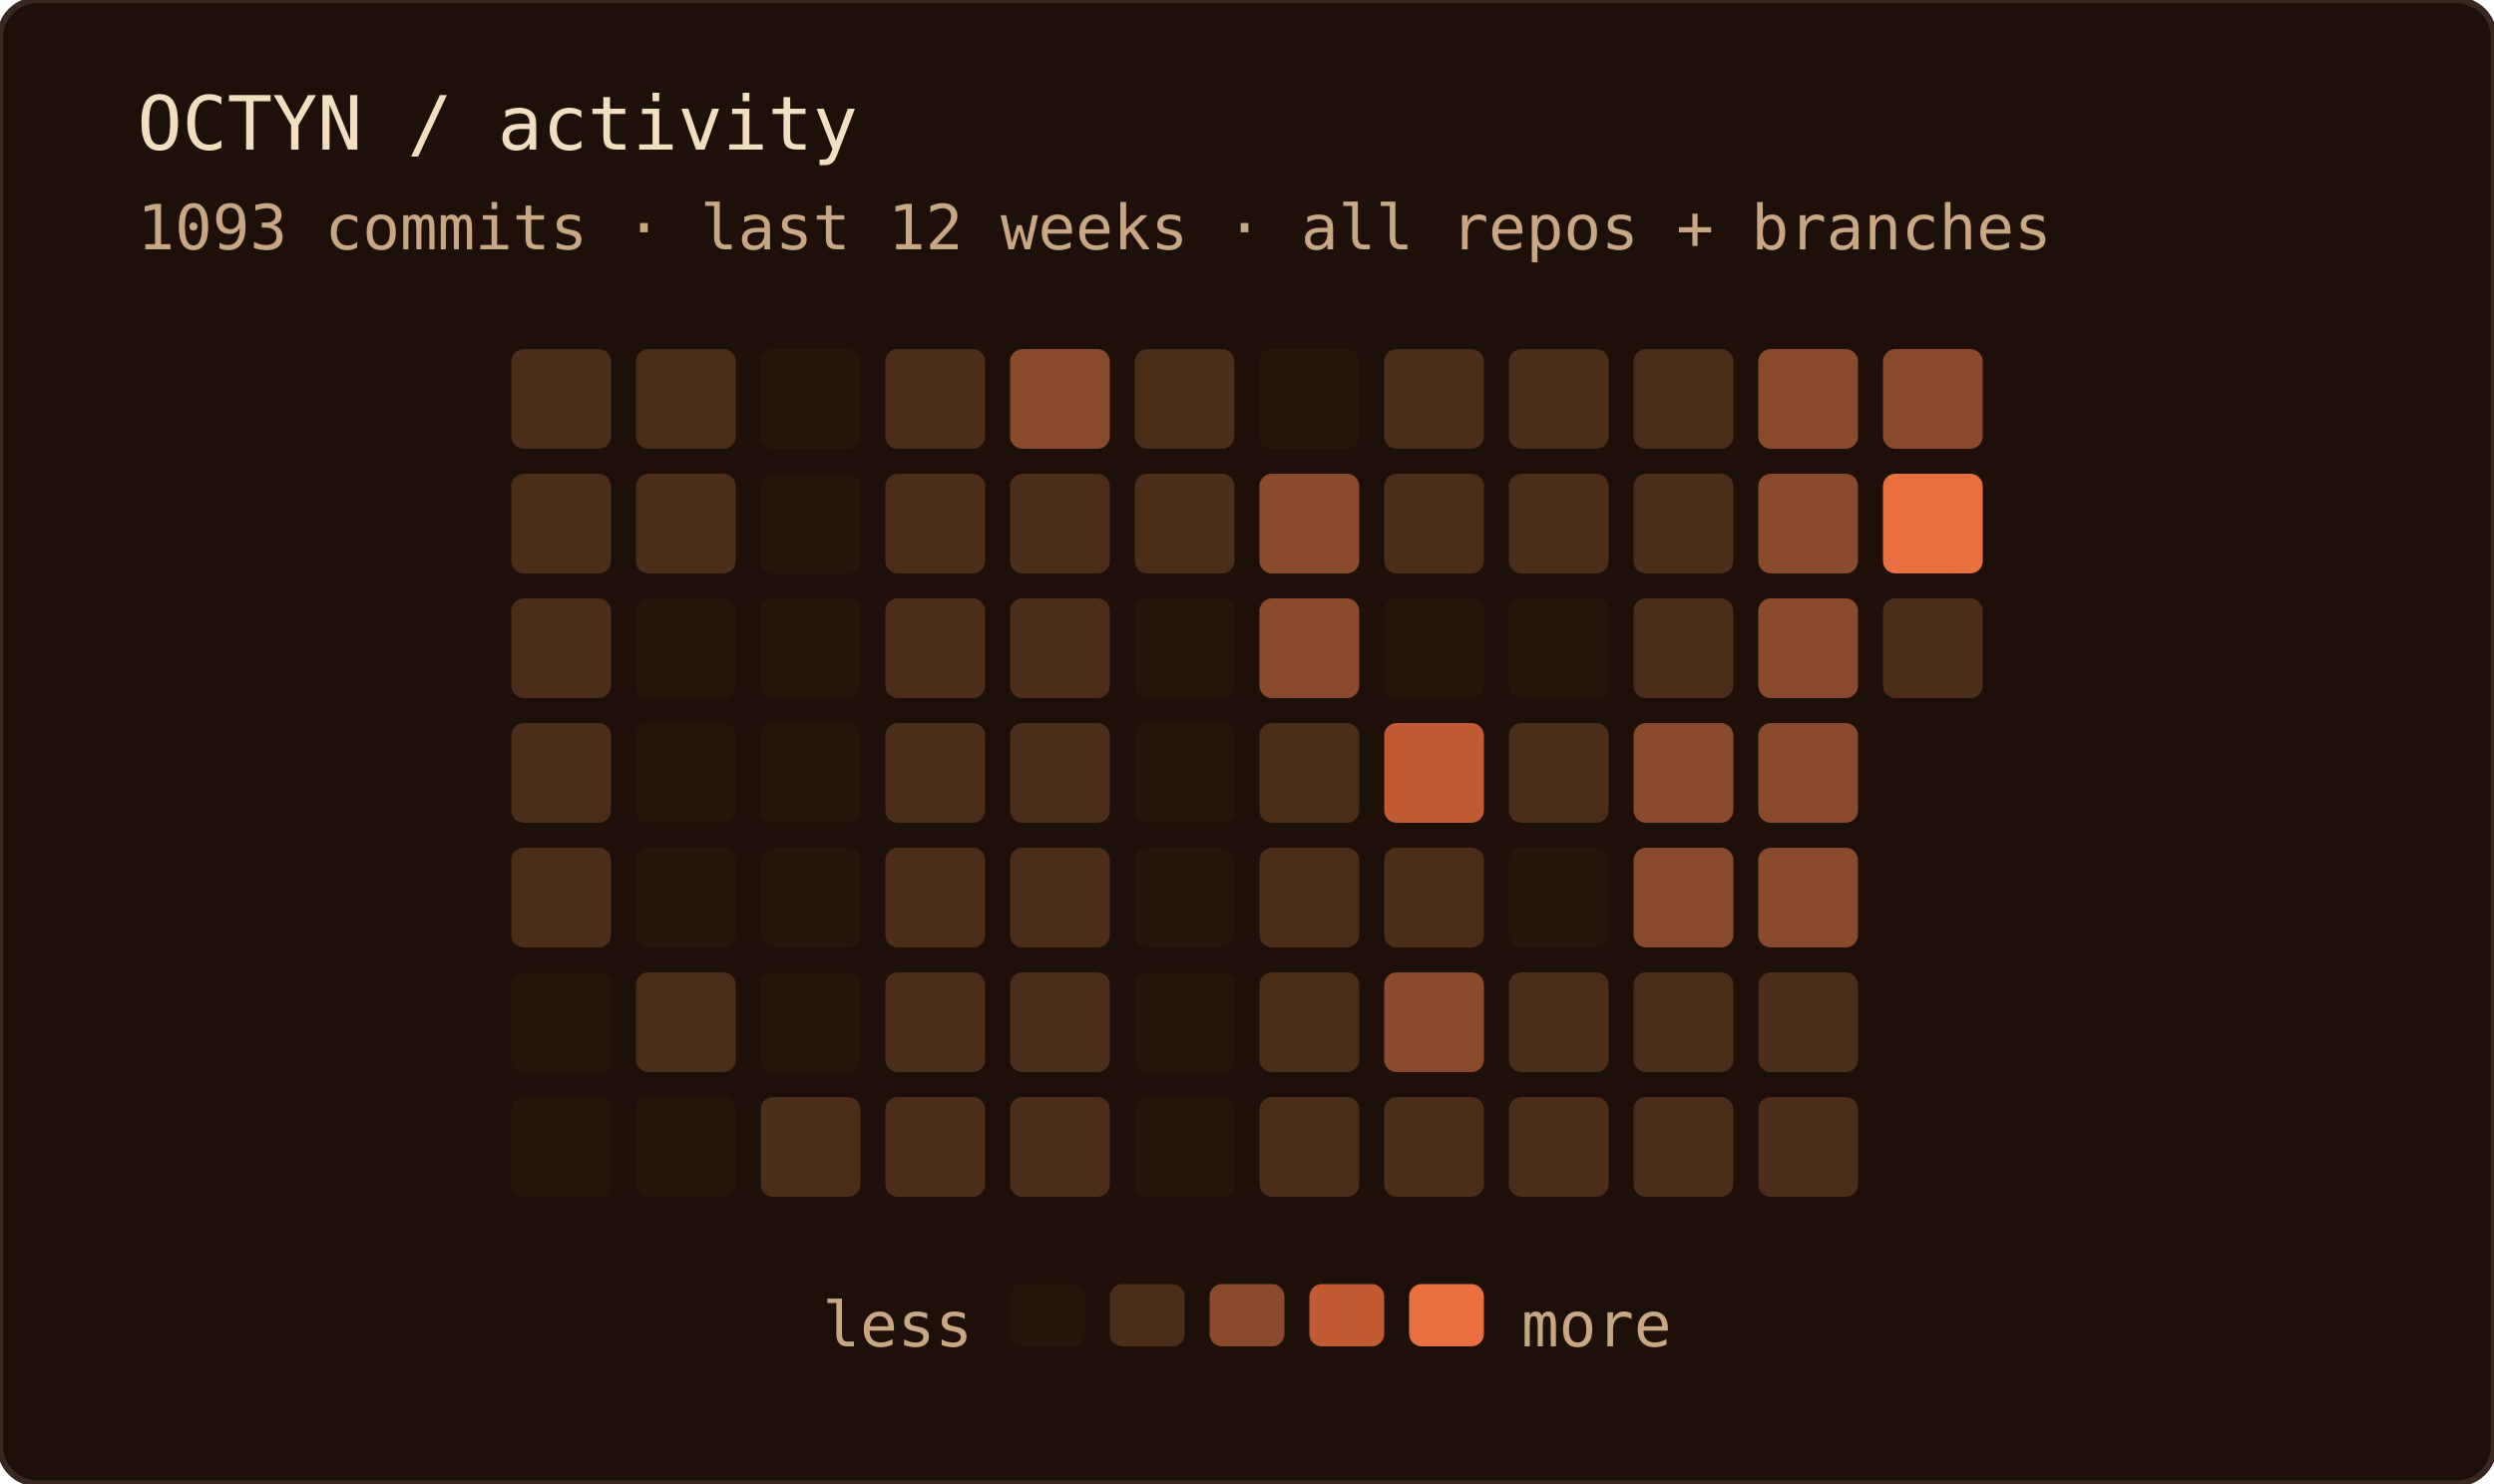
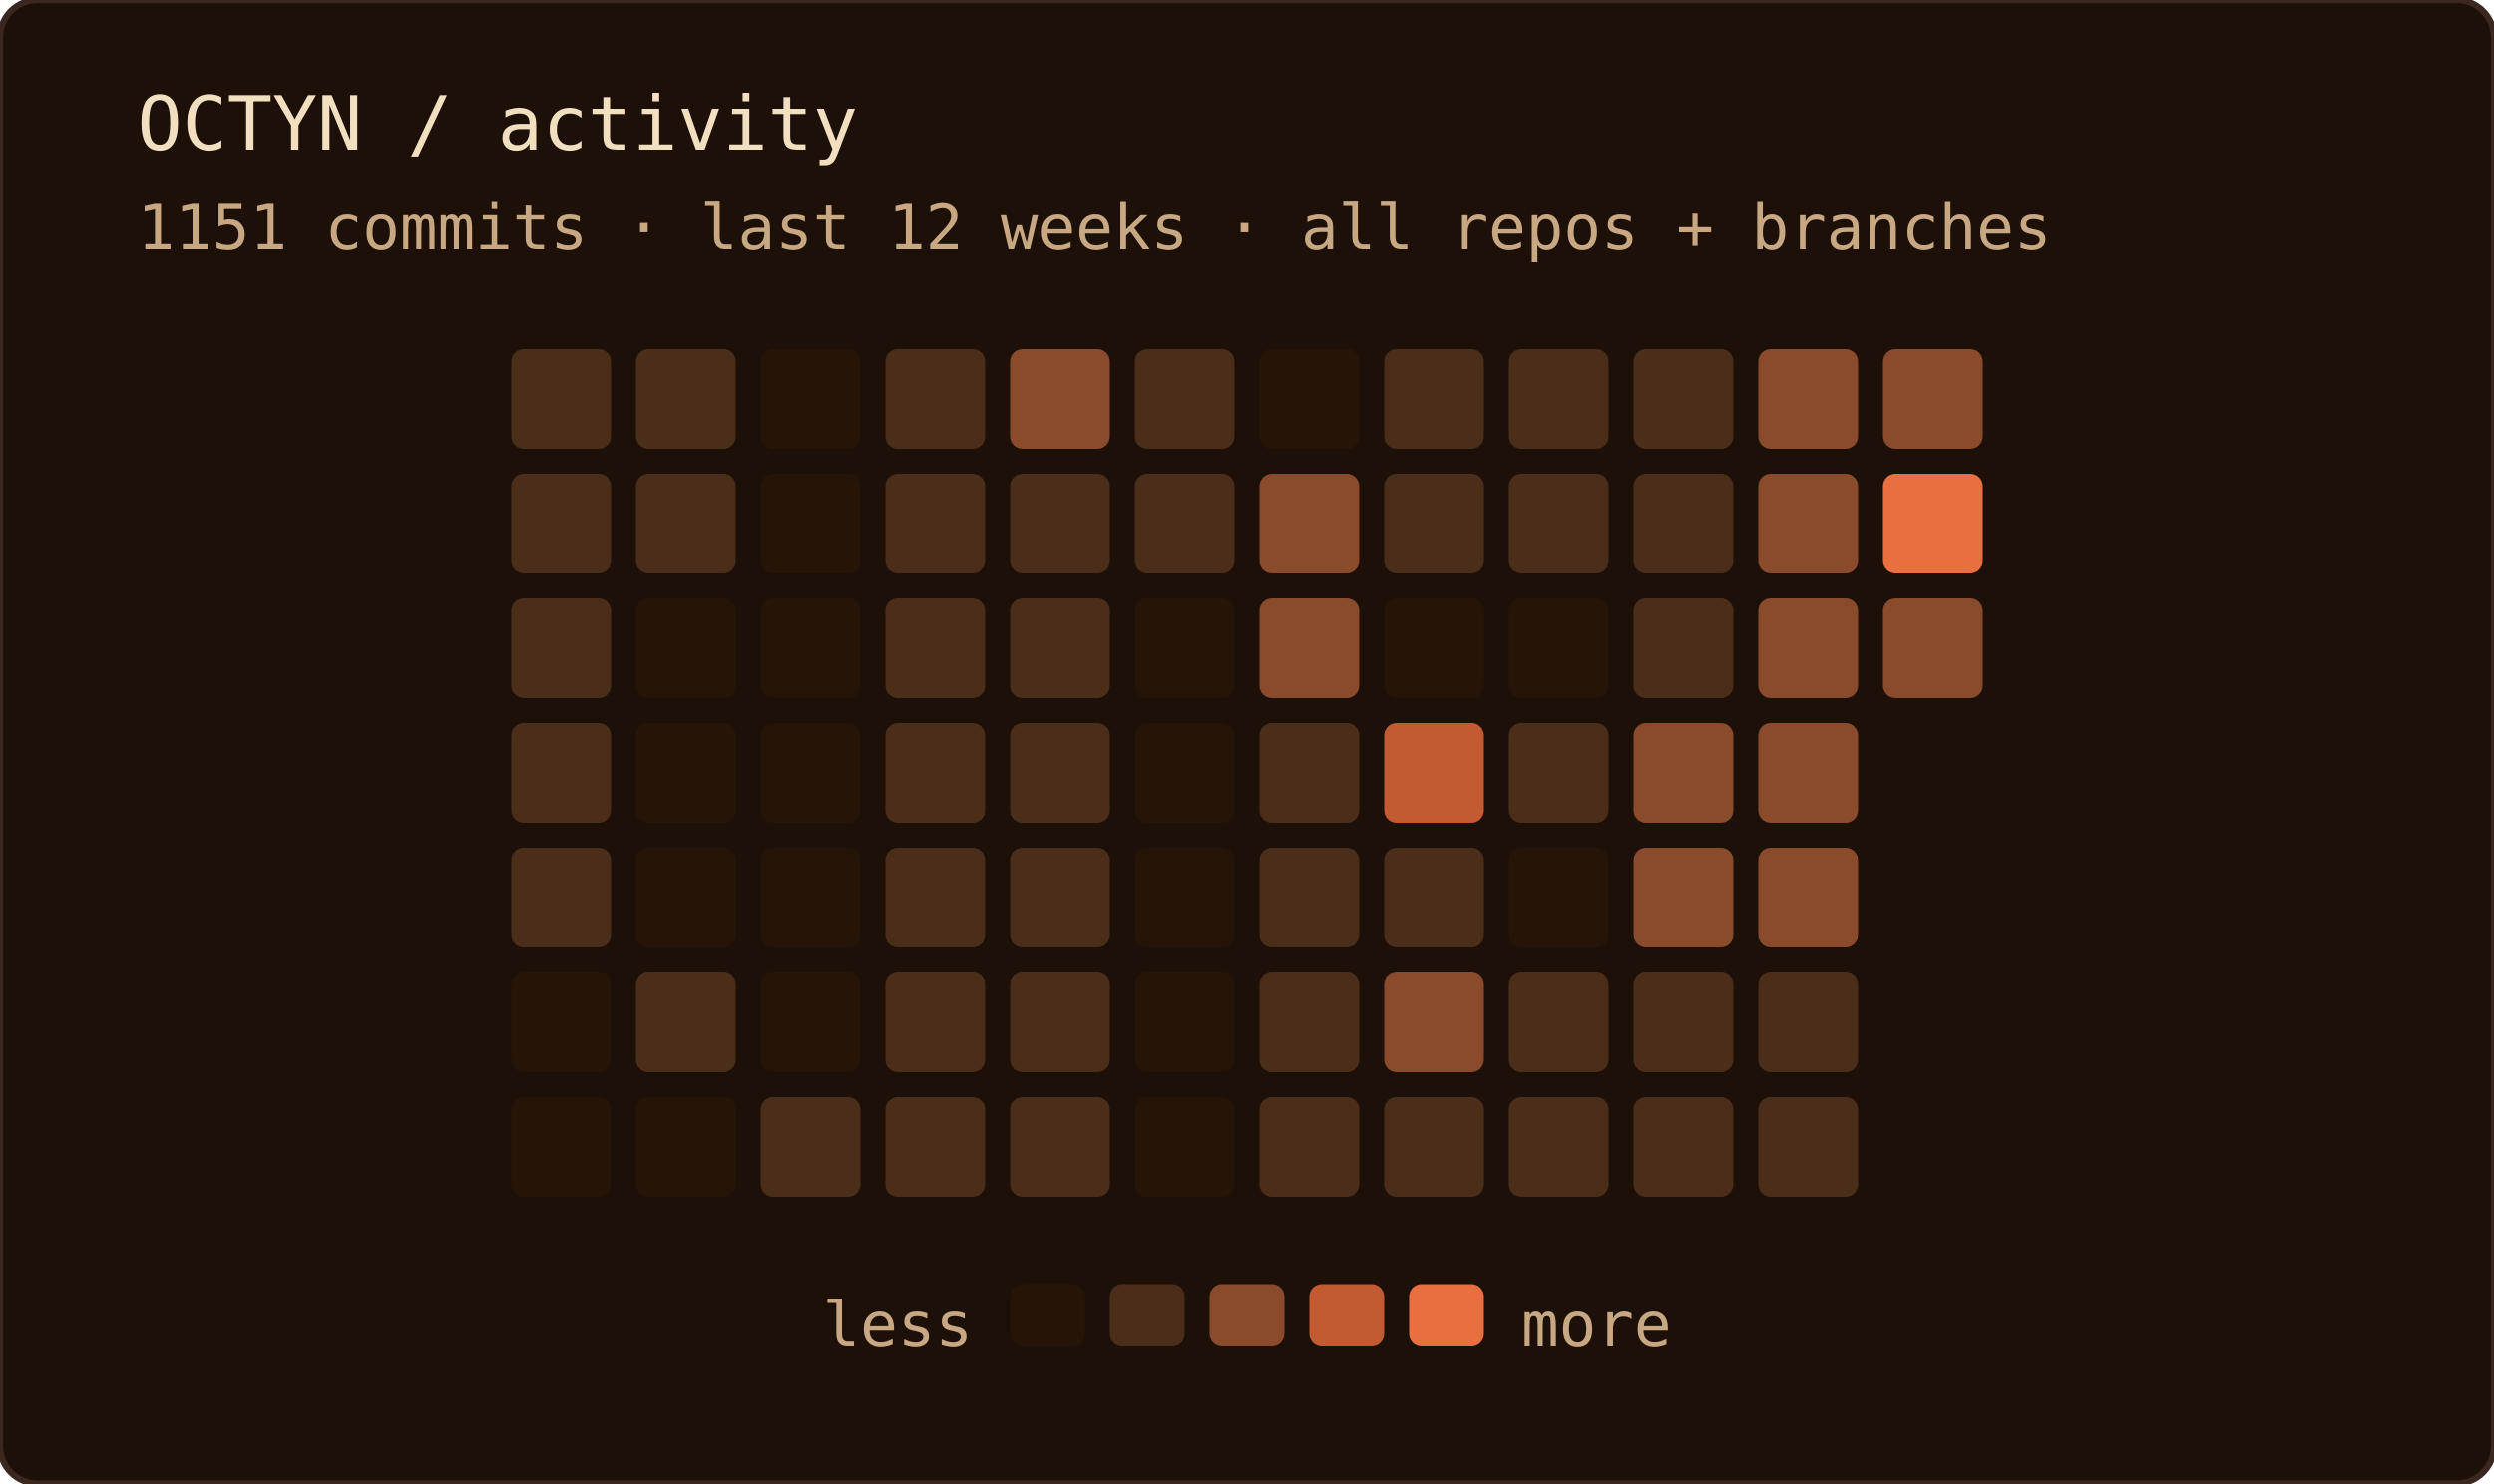
<svg xmlns="http://www.w3.org/2000/svg" width="400" height="238" role="img" aria-label="OCTYN commit activity — last 12 weeks · all repos + branches">
  <rect width="100%" height="100%" rx="6" fill="#1c1008" />
  <rect width="100%" height="100%" rx="6" fill="none" stroke="#3a2820" stroke-width="1" />
  <text x="22" y="24" font-family="'JetBrains Mono', 'Fira Code', ui-monospace, SFMono-Regular, Menlo, monospace" font-size="12" fill="#f2dfc0">OCTYN / activity</text>
-   <text x="22" y="40" font-family="'JetBrains Mono', 'Fira Code', ui-monospace, SFMono-Regular, Menlo, monospace" font-size="10" fill="#c8a882">1093 commits · last 12 weeks · all repos + branches</text>
+   <text x="22" y="40" font-family="'JetBrains Mono', 'Fira Code', ui-monospace, SFMono-Regular, Menlo, monospace" font-size="10" fill="#c8a882">1151 commits · last 12 weeks · all repos + branches</text>
  <rect x="82" y="56" width="16" height="16" rx="2" fill="#4a2e1a" />
  <rect x="82" y="76" width="16" height="16" rx="2" fill="#4a2e1a" />
  <rect x="82" y="96" width="16" height="16" rx="2" fill="#4a2e1a" />
  <rect x="82" y="116" width="16" height="16" rx="2" fill="#4a2e1a" />
  <rect x="82" y="136" width="16" height="16" rx="2" fill="#4a2e1a" />
  <rect x="82" y="156" width="16" height="16" rx="2" fill="#241508" />
  <rect x="82" y="176" width="16" height="16" rx="2" fill="#241508" />
  <rect x="102" y="56" width="16" height="16" rx="2" fill="#4a2e1a" />
  <rect x="102" y="76" width="16" height="16" rx="2" fill="#4a2e1a" />
  <rect x="102" y="96" width="16" height="16" rx="2" fill="#241508" />
  <rect x="102" y="116" width="16" height="16" rx="2" fill="#241508" />
  <rect x="102" y="136" width="16" height="16" rx="2" fill="#241508" />
  <rect x="102" y="156" width="16" height="16" rx="2" fill="#4a2e1a" />
  <rect x="102" y="176" width="16" height="16" rx="2" fill="#241508" />
  <rect x="122" y="56" width="16" height="16" rx="2" fill="#241508" />
  <rect x="122" y="76" width="16" height="16" rx="2" fill="#241508" />
  <rect x="122" y="96" width="16" height="16" rx="2" fill="#241508" />
  <rect x="122" y="116" width="16" height="16" rx="2" fill="#241508" />
  <rect x="122" y="136" width="16" height="16" rx="2" fill="#241508" />
  <rect x="122" y="156" width="16" height="16" rx="2" fill="#241508" />
  <rect x="122" y="176" width="16" height="16" rx="2" fill="#4a2e1a" />
  <rect x="142" y="56" width="16" height="16" rx="2" fill="#4a2e1a" />
  <rect x="142" y="76" width="16" height="16" rx="2" fill="#4a2e1a" />
  <rect x="142" y="96" width="16" height="16" rx="2" fill="#4a2e1a" />
  <rect x="142" y="116" width="16" height="16" rx="2" fill="#4a2e1a" />
  <rect x="142" y="136" width="16" height="16" rx="2" fill="#4a2e1a" />
  <rect x="142" y="156" width="16" height="16" rx="2" fill="#4a2e1a" />
  <rect x="142" y="176" width="16" height="16" rx="2" fill="#4a2e1a" />
  <rect x="162" y="56" width="16" height="16" rx="2" fill="#8a4a2c" />
  <rect x="162" y="76" width="16" height="16" rx="2" fill="#4a2e1a" />
  <rect x="162" y="96" width="16" height="16" rx="2" fill="#4a2e1a" />
  <rect x="162" y="116" width="16" height="16" rx="2" fill="#4a2e1a" />
  <rect x="162" y="136" width="16" height="16" rx="2" fill="#4a2e1a" />
  <rect x="162" y="156" width="16" height="16" rx="2" fill="#4a2e1a" />
  <rect x="162" y="176" width="16" height="16" rx="2" fill="#4a2e1a" />
  <rect x="182" y="56" width="16" height="16" rx="2" fill="#4a2e1a" />
  <rect x="182" y="76" width="16" height="16" rx="2" fill="#4a2e1a" />
  <rect x="182" y="96" width="16" height="16" rx="2" fill="#241508" />
  <rect x="182" y="116" width="16" height="16" rx="2" fill="#241508" />
  <rect x="182" y="136" width="16" height="16" rx="2" fill="#241508" />
  <rect x="182" y="156" width="16" height="16" rx="2" fill="#241508" />
  <rect x="182" y="176" width="16" height="16" rx="2" fill="#241508" />
  <rect x="202" y="56" width="16" height="16" rx="2" fill="#241508" />
  <rect x="202" y="76" width="16" height="16" rx="2" fill="#8a4a2c" />
  <rect x="202" y="96" width="16" height="16" rx="2" fill="#8a4a2c" />
  <rect x="202" y="116" width="16" height="16" rx="2" fill="#4a2e1a" />
  <rect x="202" y="136" width="16" height="16" rx="2" fill="#4a2e1a" />
  <rect x="202" y="156" width="16" height="16" rx="2" fill="#4a2e1a" />
  <rect x="202" y="176" width="16" height="16" rx="2" fill="#4a2e1a" />
  <rect x="222" y="56" width="16" height="16" rx="2" fill="#4a2e1a" />
  <rect x="222" y="76" width="16" height="16" rx="2" fill="#4a2e1a" />
  <rect x="222" y="96" width="16" height="16" rx="2" fill="#241508" />
  <rect x="222" y="116" width="16" height="16" rx="2" fill="#c25a32" />
  <rect x="222" y="136" width="16" height="16" rx="2" fill="#4a2e1a" />
  <rect x="222" y="156" width="16" height="16" rx="2" fill="#8a4a2c" />
  <rect x="222" y="176" width="16" height="16" rx="2" fill="#4a2e1a" />
  <rect x="242" y="56" width="16" height="16" rx="2" fill="#4a2e1a" />
  <rect x="242" y="76" width="16" height="16" rx="2" fill="#4a2e1a" />
  <rect x="242" y="96" width="16" height="16" rx="2" fill="#241508" />
  <rect x="242" y="116" width="16" height="16" rx="2" fill="#4a2e1a" />
  <rect x="242" y="136" width="16" height="16" rx="2" fill="#241508" />
  <rect x="242" y="156" width="16" height="16" rx="2" fill="#4a2e1a" />
  <rect x="242" y="176" width="16" height="16" rx="2" fill="#4a2e1a" />
  <rect x="262" y="56" width="16" height="16" rx="2" fill="#4a2e1a" />
  <rect x="262" y="76" width="16" height="16" rx="2" fill="#4a2e1a" />
  <rect x="262" y="96" width="16" height="16" rx="2" fill="#4a2e1a" />
  <rect x="262" y="116" width="16" height="16" rx="2" fill="#8a4a2c" />
  <rect x="262" y="136" width="16" height="16" rx="2" fill="#8a4a2c" />
  <rect x="262" y="156" width="16" height="16" rx="2" fill="#4a2e1a" />
  <rect x="262" y="176" width="16" height="16" rx="2" fill="#4a2e1a" />
  <rect x="282" y="56" width="16" height="16" rx="2" fill="#8a4a2c" />
  <rect x="282" y="76" width="16" height="16" rx="2" fill="#8a4a2c" />
  <rect x="282" y="96" width="16" height="16" rx="2" fill="#8a4a2c" />
  <rect x="282" y="116" width="16" height="16" rx="2" fill="#8a4a2c" />
  <rect x="282" y="136" width="16" height="16" rx="2" fill="#8a4a2c" />
  <rect x="282" y="156" width="16" height="16" rx="2" fill="#4a2e1a" />
  <rect x="282" y="176" width="16" height="16" rx="2" fill="#4a2e1a" />
  <rect x="302" y="56" width="16" height="16" rx="2" fill="#8a4a2c" />
  <rect x="302" y="76" width="16" height="16" rx="2" fill="#e87040" />
-   <rect x="302" y="96" width="16" height="16" rx="2" fill="#4a2e1a" />
+   <rect x="302" y="96" width="16" height="16" rx="2" fill="#8a4a2c" />
  <text x="156" y="216" text-anchor="end" font-family="'JetBrains Mono', 'Fira Code', ui-monospace, SFMono-Regular, Menlo, monospace" font-size="10" fill="#c8a882">less</text>
  <rect x="162" y="206" width="12" height="10" rx="2" fill="#241508" />
  <rect x="178" y="206" width="12" height="10" rx="2" fill="#4a2e1a" />
  <rect x="194" y="206" width="12" height="10" rx="2" fill="#8a4a2c" />
  <rect x="210" y="206" width="12" height="10" rx="2" fill="#c25a32" />
  <rect x="226" y="206" width="12" height="10" rx="2" fill="#e87040" />
  <text x="244" y="216" font-family="'JetBrains Mono', 'Fira Code', ui-monospace, SFMono-Regular, Menlo, monospace" font-size="10" fill="#c8a882">more</text>
</svg>
